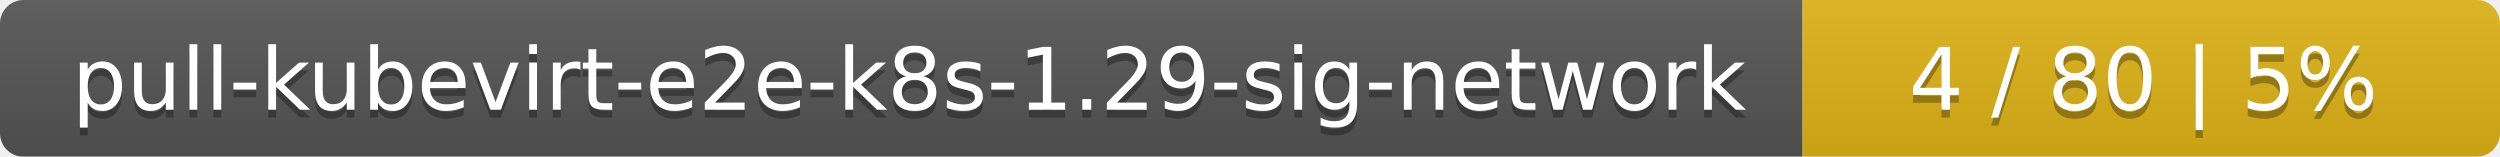
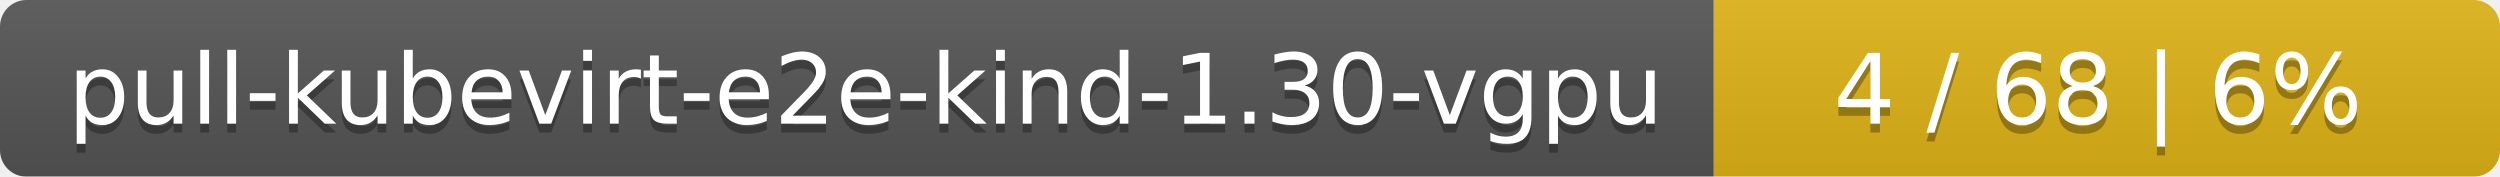
- <svg xmlns="http://www.w3.org/2000/svg" width="319" height="20">
+ <svg xmlns="http://www.w3.org/2000/svg" width="283" height="20">
  <linearGradient id="smooth" x2="0" y2="100%">
    <stop offset="0" stop-color="#bbb" stop-opacity=".1" />
    <stop offset="1" stop-opacity=".1" />
  </linearGradient>
  <mask id="round">
-     <rect width="319" height="20" rx="3" fill="#fff" />
+     <rect width="283" height="20" rx="3" fill="#fff" />
  </mask>
  <g mask="url(#round)">
-     <rect width="230" height="20" fill="#555" />
-     <rect x="230" width="89" height="20" fill="#dfb317" />
-     <rect width="319" height="20" fill="url(#smooth)" />
+     <rect width="194" height="20" fill="#555" />
+     <rect x="194" width="89" height="20" fill="#dfb317" />
+     <rect width="283" height="20" fill="url(#smooth)" />
  </g>
  <g fill="#fff" text-anchor="middle" font-family="DejaVu Sans,Verdana,Geneva,sans-serif" font-size="11">
-     <text x="116" y="15" fill="#010101" fill-opacity=".3">pull-kubevirt-e2e-k8s-1.29-sig-network</text>
-     <text x="116" y="14">pull-kubevirt-e2e-k8s-1.29-sig-network</text>
-     <text x="273.5" y="15" fill="#010101" fill-opacity=".3">4 / 80    |    5%</text>
-     <text x="273.5" y="14">4 / 80    |    5%</text>
+     <text x="98" y="15" fill="#010101" fill-opacity=".3">pull-kubevirt-e2e-kind-1.30-vgpu</text>
+     <text x="98" y="14">pull-kubevirt-e2e-kind-1.30-vgpu</text>
+     <text x="237.5" y="15" fill="#010101" fill-opacity=".3">4 / 68    |    6%</text>
+     <text x="237.5" y="14">4 / 68    |    6%</text>
  </g>
</svg>
